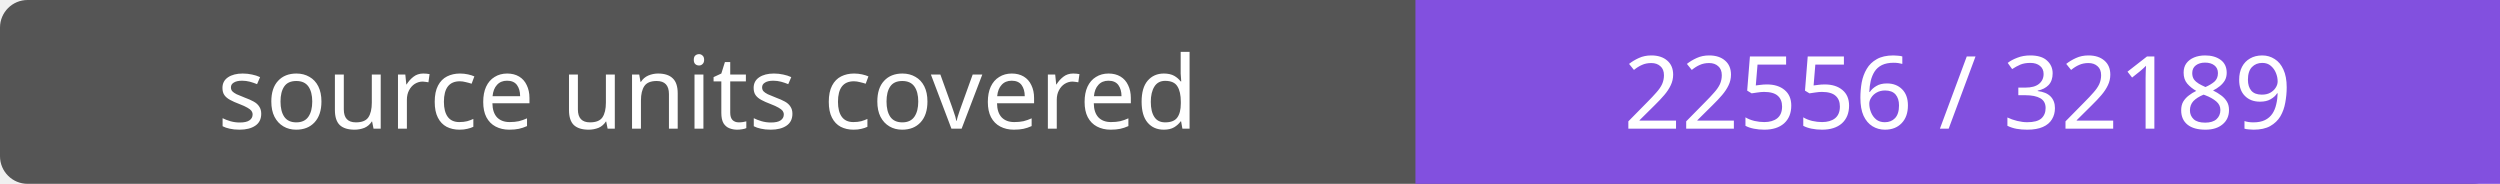
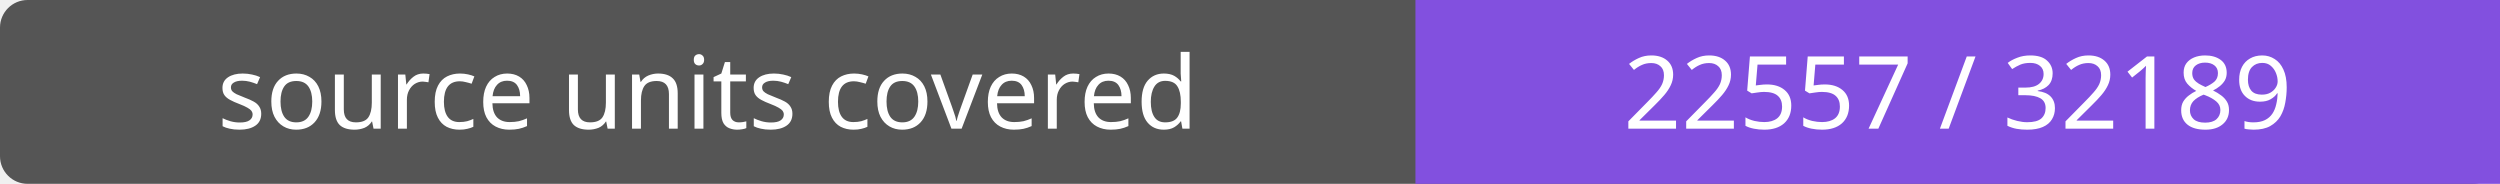
- <svg xmlns="http://www.w3.org/2000/svg" width="272" height="20" role="img" aria-label="source units covered: 22556 / 32189">
+ <svg xmlns="http://www.w3.org/2000/svg" width="272" height="20" role="img" aria-label="source units covered: 22557 / 32189">
  <rect width="272" height="20" rx="3" fill="#555" />
  <path fill="#8250df" d="M154 0h118v20H154z" />
  <g fill="#fff" text-anchor="middle" font-family="Verdana,sans-serif" font-size="11">
    <text x="77.0" y="14">source units covered</text>
-     <text x="213.0" y="14">22556 / 32189</text>
+     <text x="213.0" y="14">22557 / 32189</text>
  </g>
</svg>
